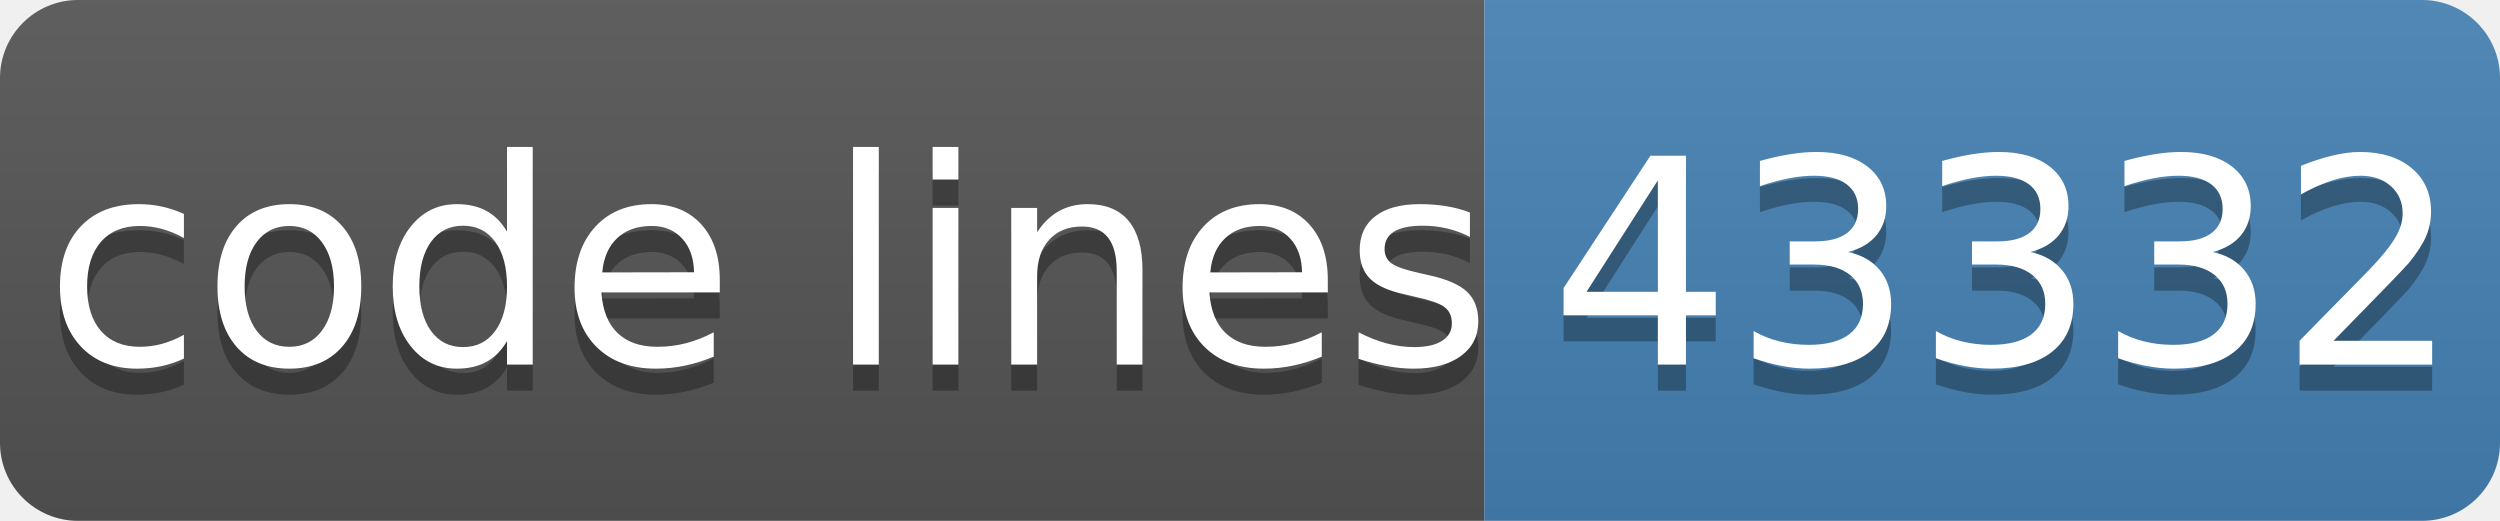
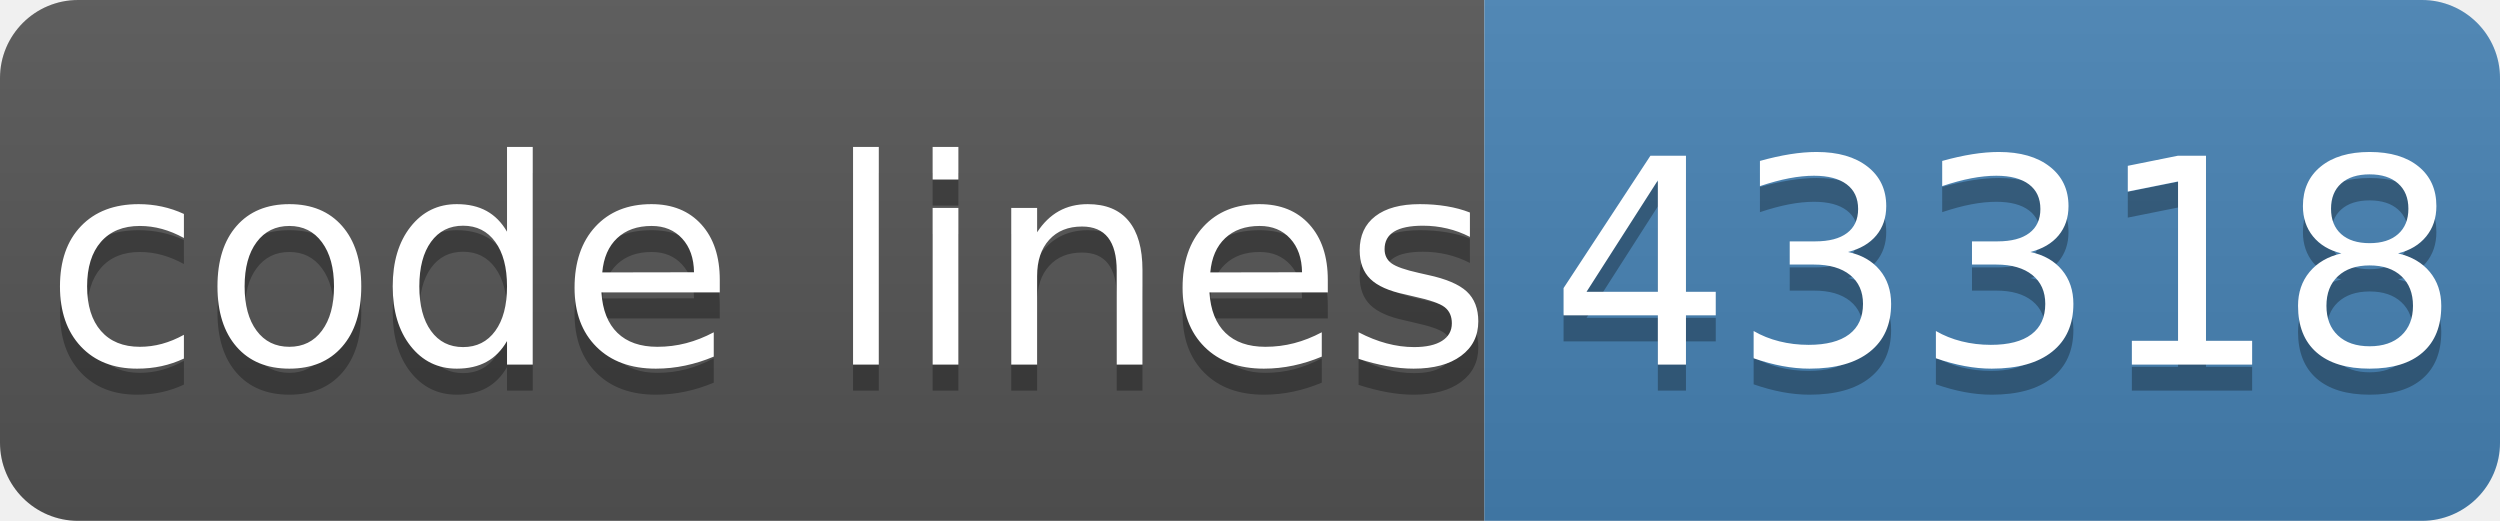
- <svg xmlns="http://www.w3.org/2000/svg" width="96" height="20" role="img" aria-label="code lines: 43332">
+ <svg xmlns="http://www.w3.org/2000/svg" width="96" height="20" role="img" aria-label="code lines: 43318">
  <linearGradient id="s" x2="0" y2="100%">
    <stop offset="0" stop-color="#bbb" stop-opacity=".1" />
    <stop offset="1" stop-opacity=".1" />
  </linearGradient>
  <clipPath id="r">
    <rect width="96" height="20" rx="3" fill="#fff" />
  </clipPath>
  <g clip-path="url(#r)">
    <rect width="57" height="20" fill="#555" />
    <rect x="57" width="40" height="20" fill="#4682b4" />
    <rect width="96" height="20" fill="url(#s)" />
  </g>
  <g fill="#fff" text-anchor="middle" font-family="Verdana,Geneva,DejaVu Sans,sans-serif" text-rendering="geometricPrecision" font-size="110">
    <text aria-hidden="true" x="295" y="150" fill="#010101" fill-opacity=".3" transform="scale(.1)" textLength="510">code lines</text>
    <text x="295" y="140" transform="scale(.1)" fill="#fff" textLength="510">code lines</text>
-     <text aria-hidden="true" x="770" y="150" fill="#010101" fill-opacity=".3" transform="scale(.1)" textLength="320">43332</text>
-     <text x="770" y="140" transform="scale(.1)" fill="#fff" textLength="320">43332</text>
+     <text aria-hidden="true" x="770" y="150" fill="#010101" fill-opacity=".3" transform="scale(.1)" textLength="320">43318</text>
+     <text x="770" y="140" transform="scale(.1)" fill="#fff" textLength="320">43318</text>
  </g>
</svg>
